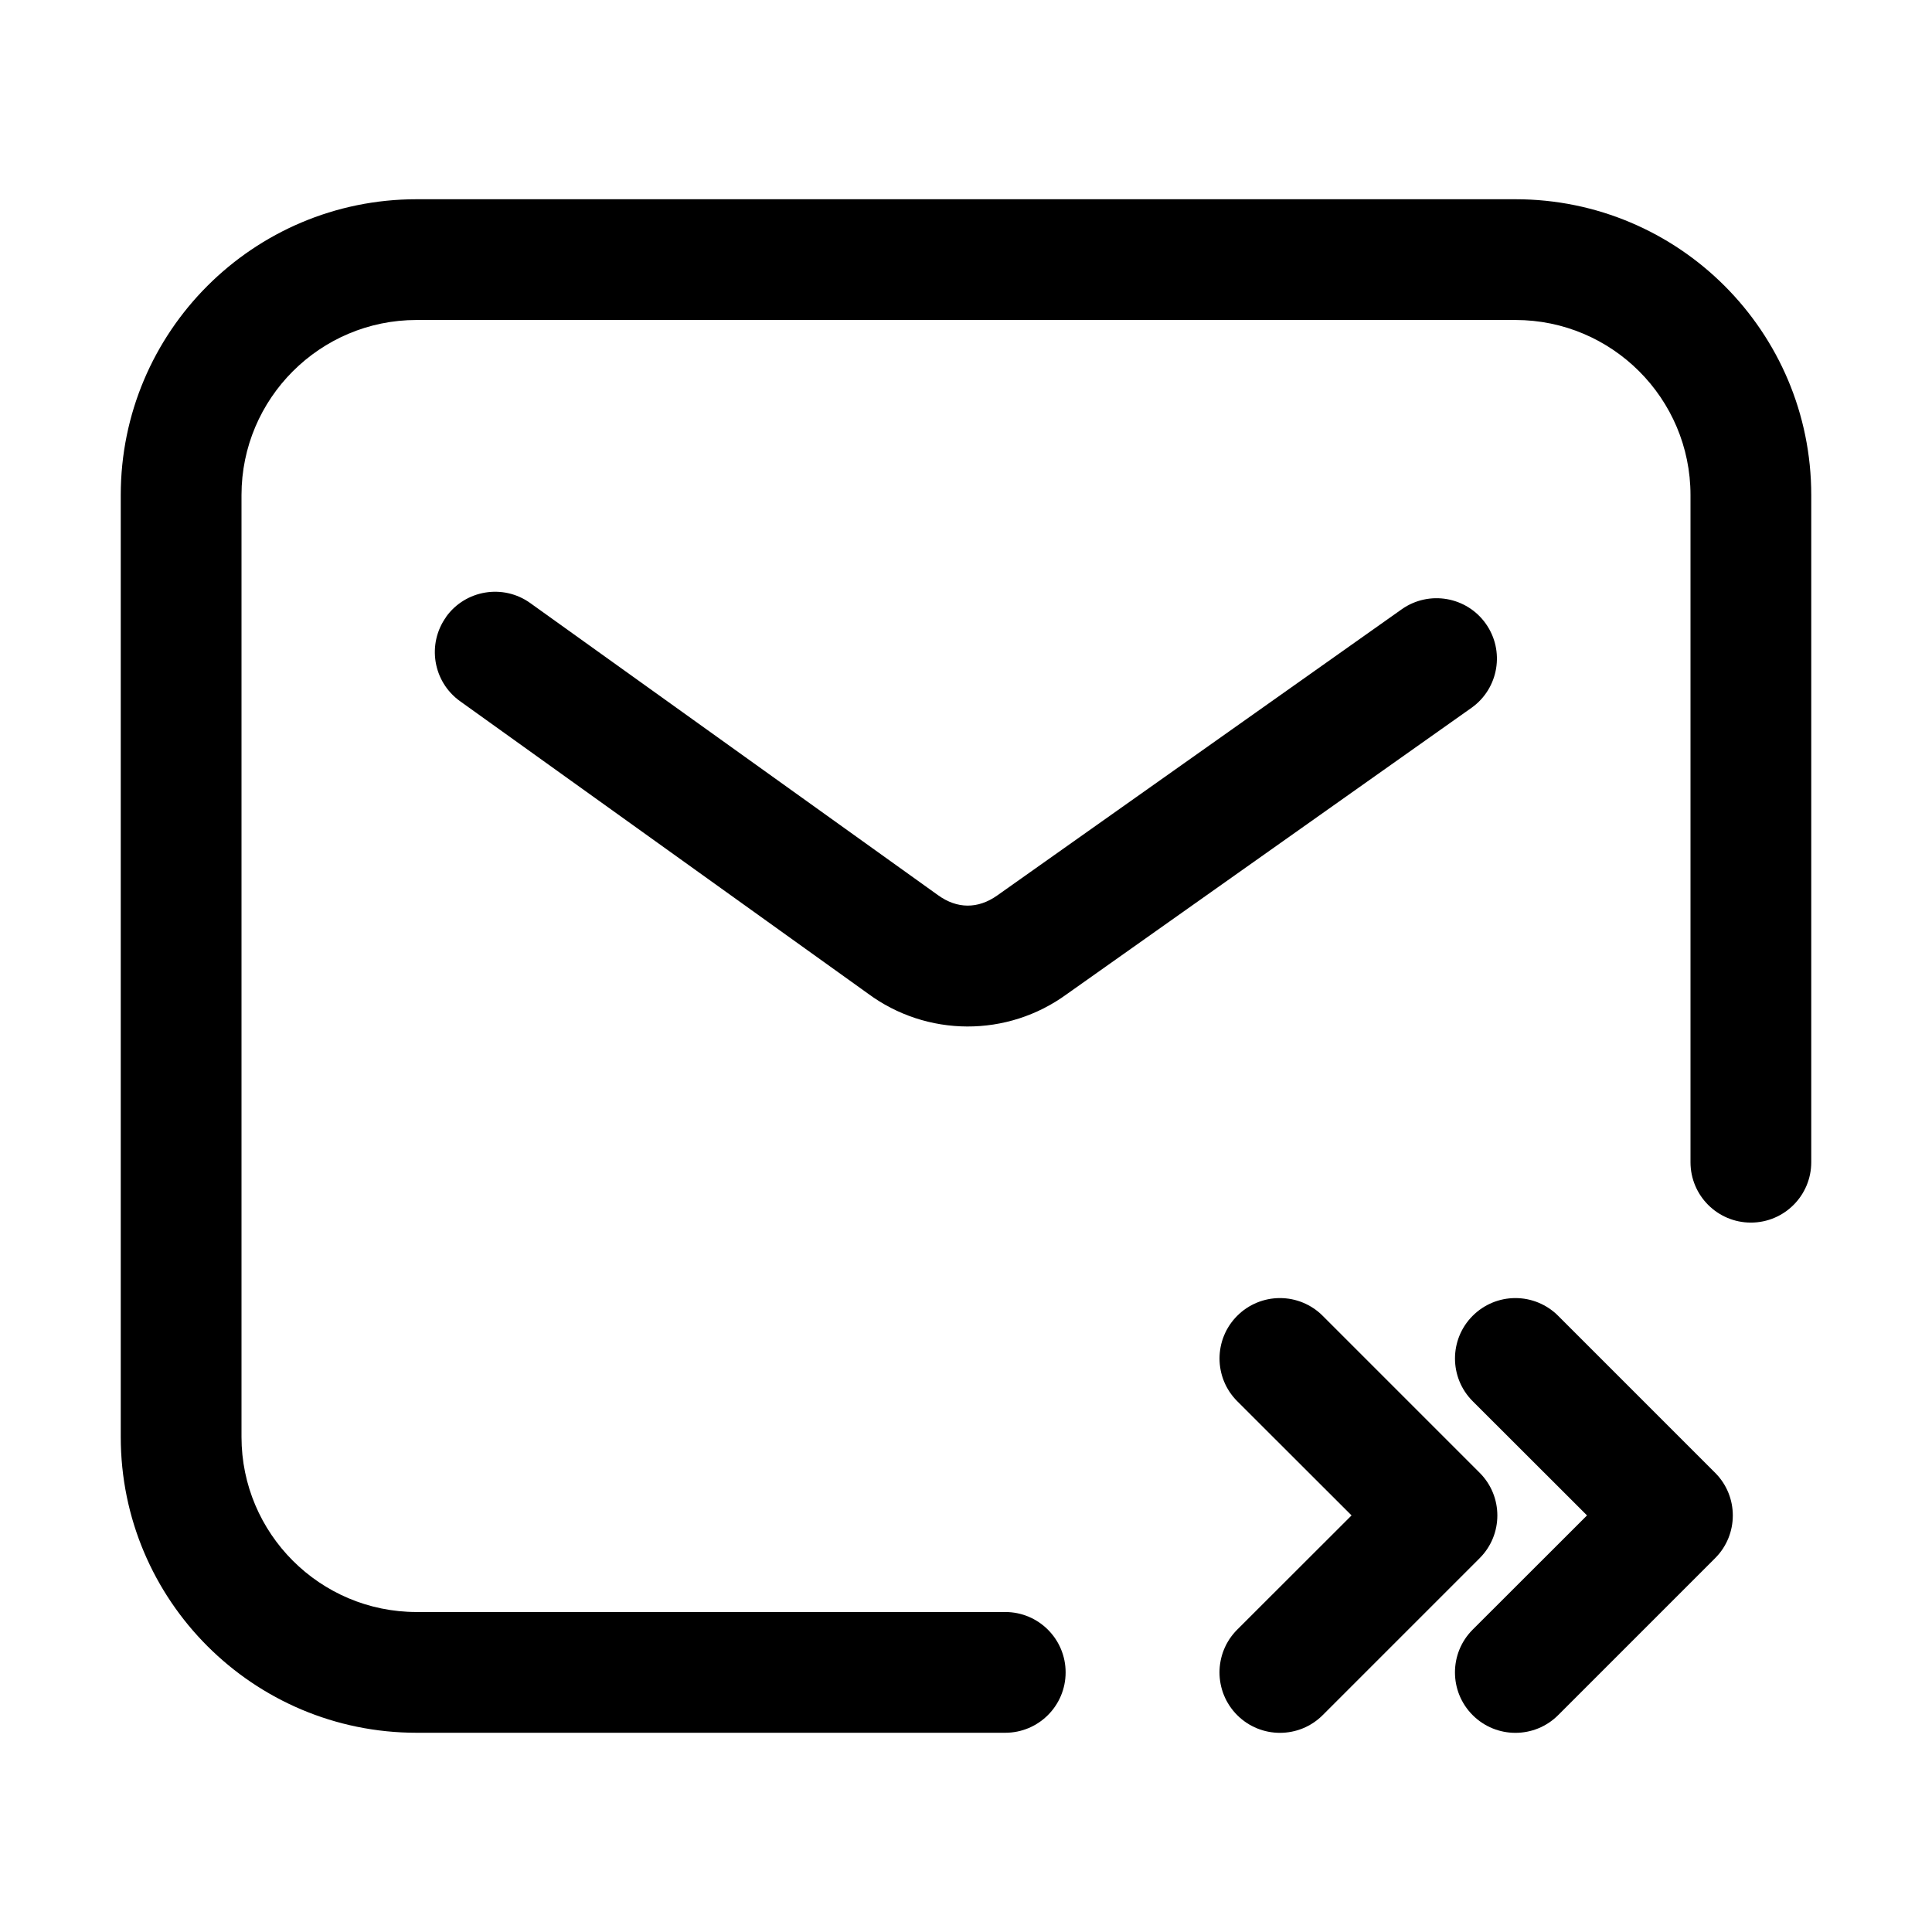
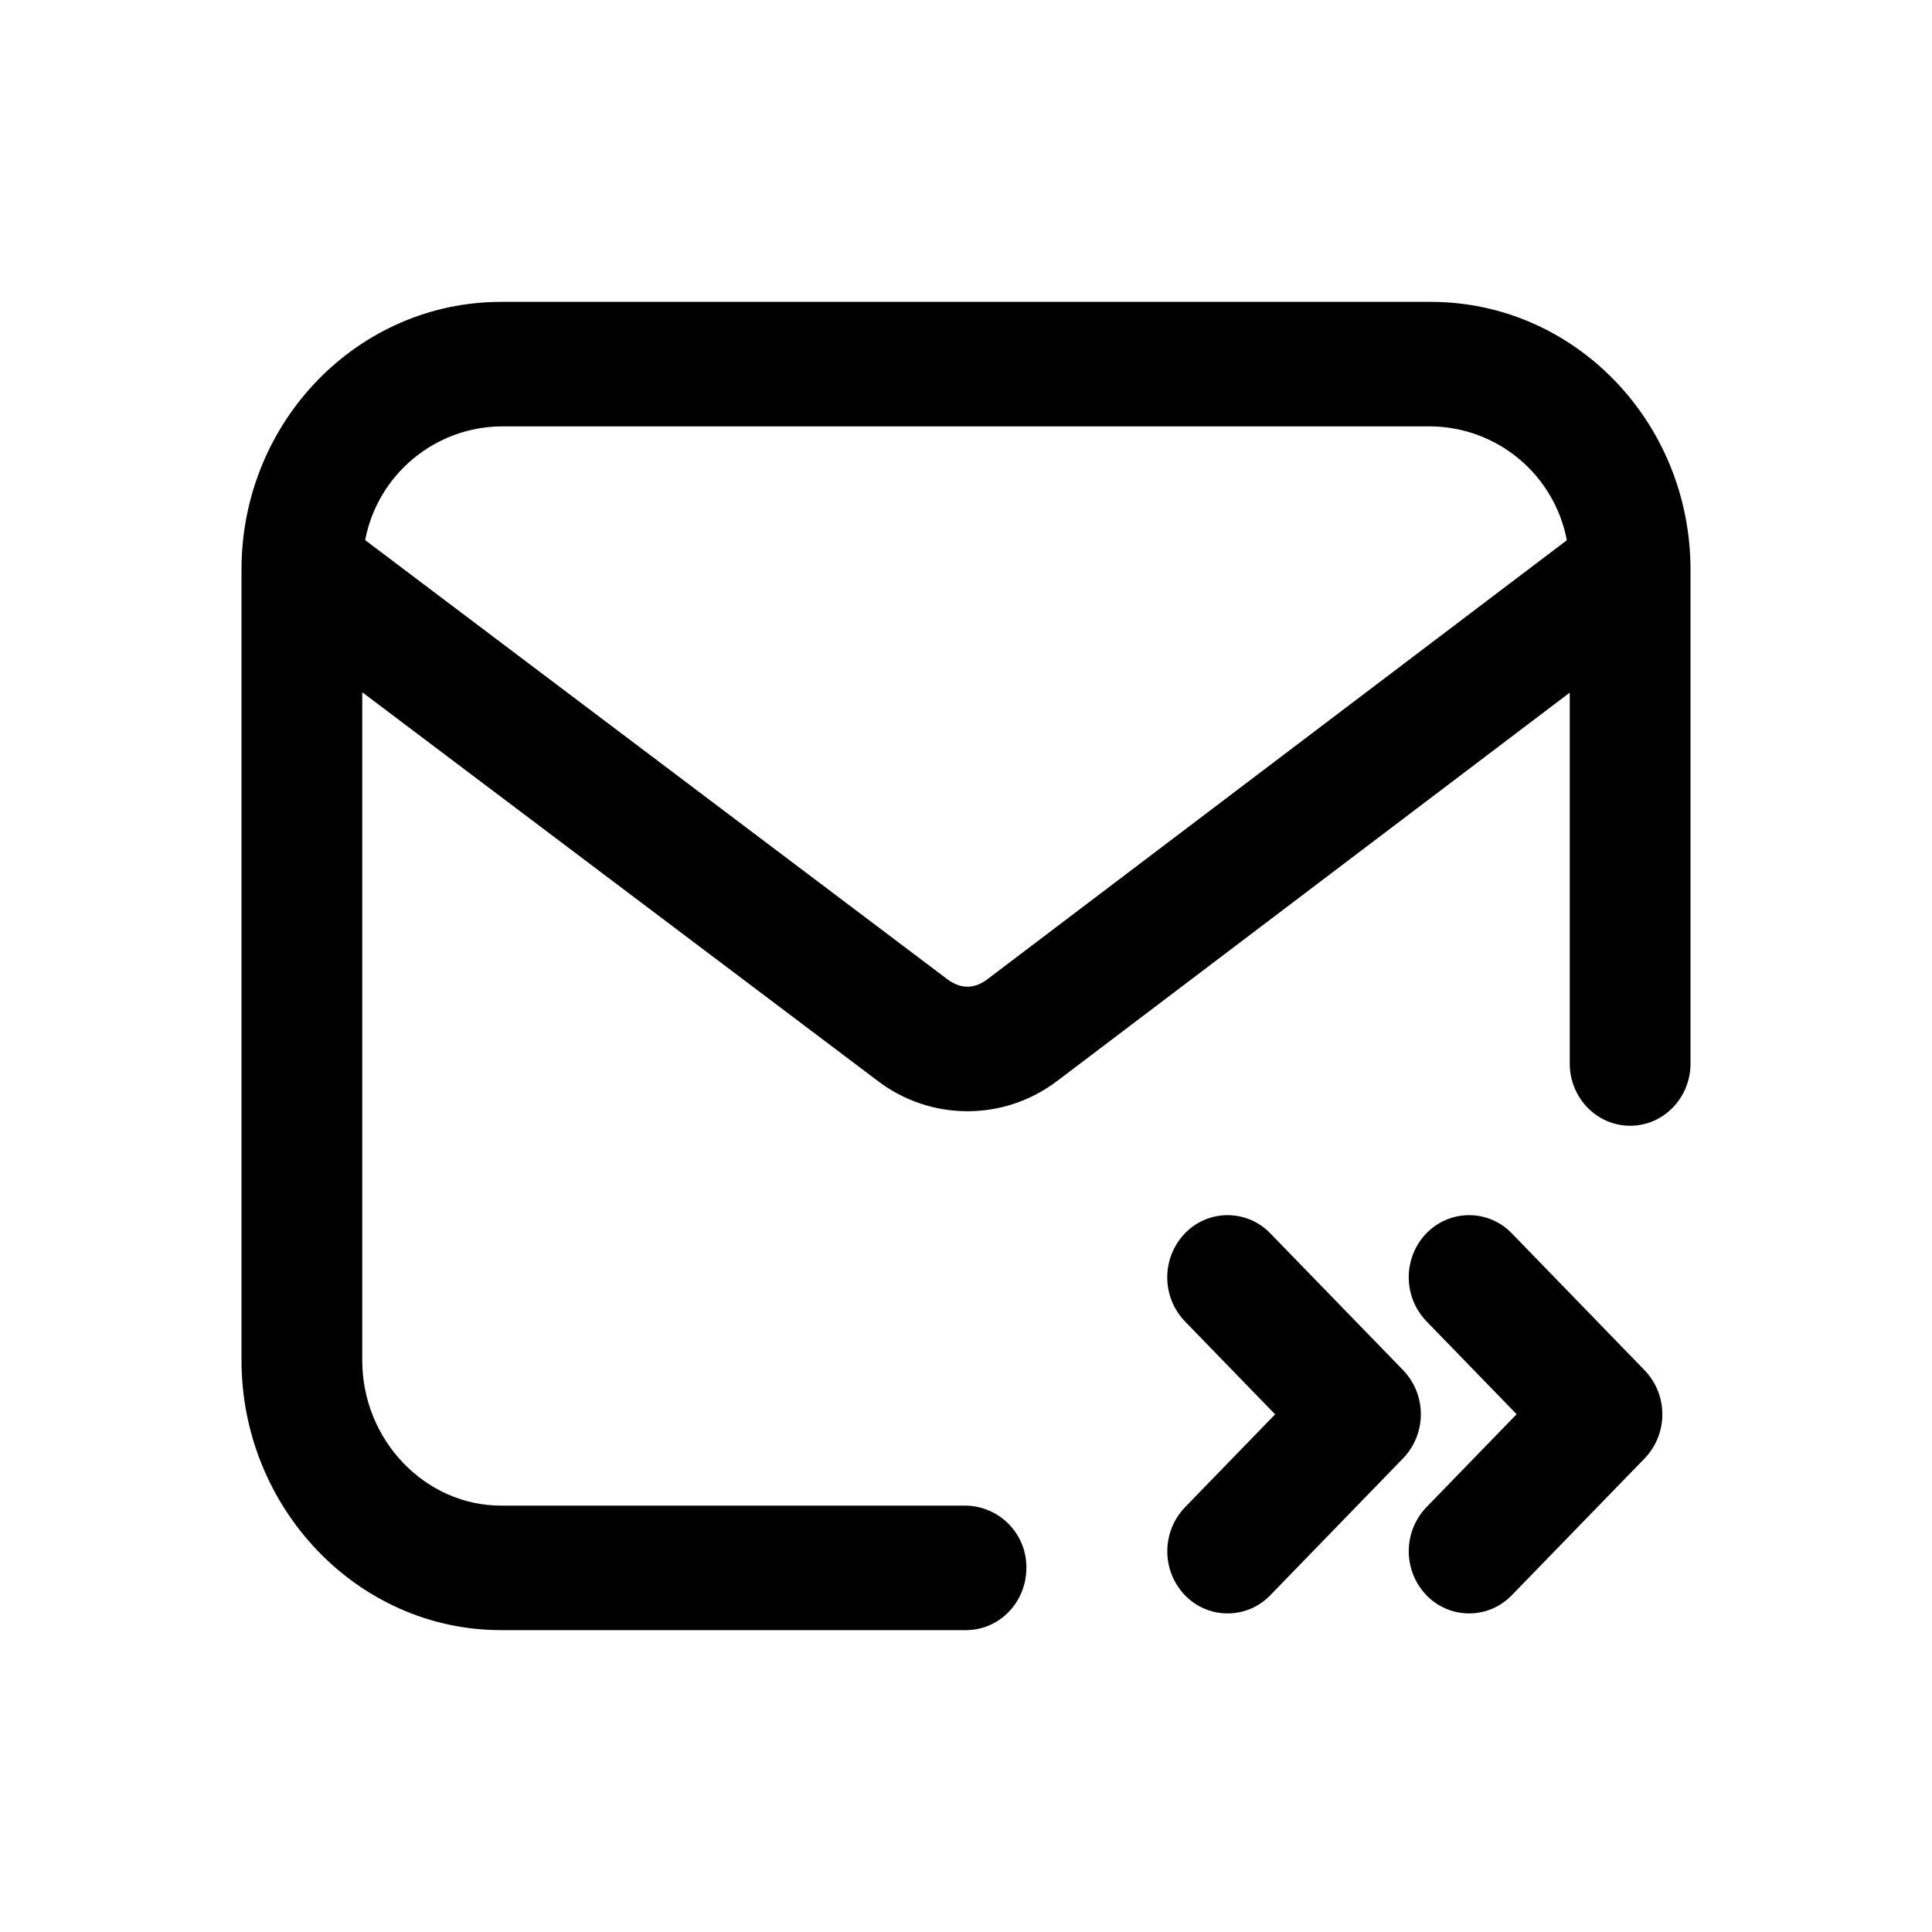
<svg xmlns="http://www.w3.org/2000/svg" width="16" height="16" fill="none" class="persona-icon" viewBox="0 0 16 16">
-   <path fill="currentColor" fill-rule="evenodd" d="M1 4.1a2.45 2.45 0 0 1 2.45-2.45h9.1A2.45 2.45 0 0 1 15 4.1v5.525a.5.5 0 1 1-1 0V4.1c0-.8-.65-1.45-1.45-1.45h-9.1C2.65 2.65 2 3.3 2 4.1v7.8c0 .8.65 1.45 1.45 1.45h4.875a.5.5 0 0 1 0 1H3.45A2.45 2.45 0 0 1 1 11.9z" clip-rule="evenodd" />
-   <path fill="currentColor" fill-rule="evenodd" d="M3.694 5.109a.5.5 0 0 1 .697-.115l3.378 2.42c.158.114.33.114.488.003l3.354-2.373a.5.5 0 0 1 .578.816L8.835 8.233a1.39 1.39 0 0 1-1.649-.006L3.81 5.807a.5.5 0 0 1-.115-.698M12.196 10.897a.5.5 0 0 1 .708 0l1.3 1.3a.5.5 0 0 1 0 .707l-1.3 1.3a.5.5 0 0 1-.708-.708l.947-.946-.947-.946a.5.5 0 0 1 0-.707" clip-rule="evenodd" />
-   <path fill="currentColor" fill-rule="evenodd" d="M10.246 10.897a.5.5 0 0 1 .708 0l1.3 1.3a.5.5 0 0 1 0 .707l-1.3 1.3a.5.5 0 0 1-.708-.708l.947-.946-.947-.946a.5.5 0 0 1 0-.707" clip-rule="evenodd" />
+   <path fill="currentColor" fill-rule="evenodd" d="M4.15 2.5C2.963 2.5 2 3.493 2 4.717v6.549c0 1.217.956 2.234 2.15 2.234H8c.276 0 .5-.23.5-.516a.51.51 0 0 0-.5-.515H4.15c-.629 0-1.15-.542-1.15-1.203V5.733l4.263 3.214.004.003a1.225 1.225 0 0 0 1.484.005l.007-.005L13 5.736v3.072c0 .284.224.515.5.515s.5-.23.5-.515v-4.09c0-1.225-.963-2.218-2.15-2.218zm8.826 1.974L8.17 8.115q-.159.114-.32-.002l-4.826-3.64a1.16 1.16 0 0 1 1.126-.942h7.7a1.16 1.16 0 0 1 1.126.943" clip-rule="evenodd" />
+   <path fill="currentColor" d="M11.813 10.214a.49.49 0 0 1 .707 0l1.1 1.134a.527.527 0 0 1 0 .73l-1.1 1.133a.49.49 0 0 1-.707 0 .527.527 0 0 1 0-.729l.747-.77-.747-.77a.527.527 0 0 1 0-.729" />
+   <path fill="currentColor" d="M10.52 10.214a.49.49 0 0 0-.707 0 .527.527 0 0 0 0 .729l.747.77-.747.77a.527.527 0 0 0 0 .728.49.49 0 0 0 .707 0l1.1-1.134a.527.527 0 0 0 0-.73z" />
</svg>
